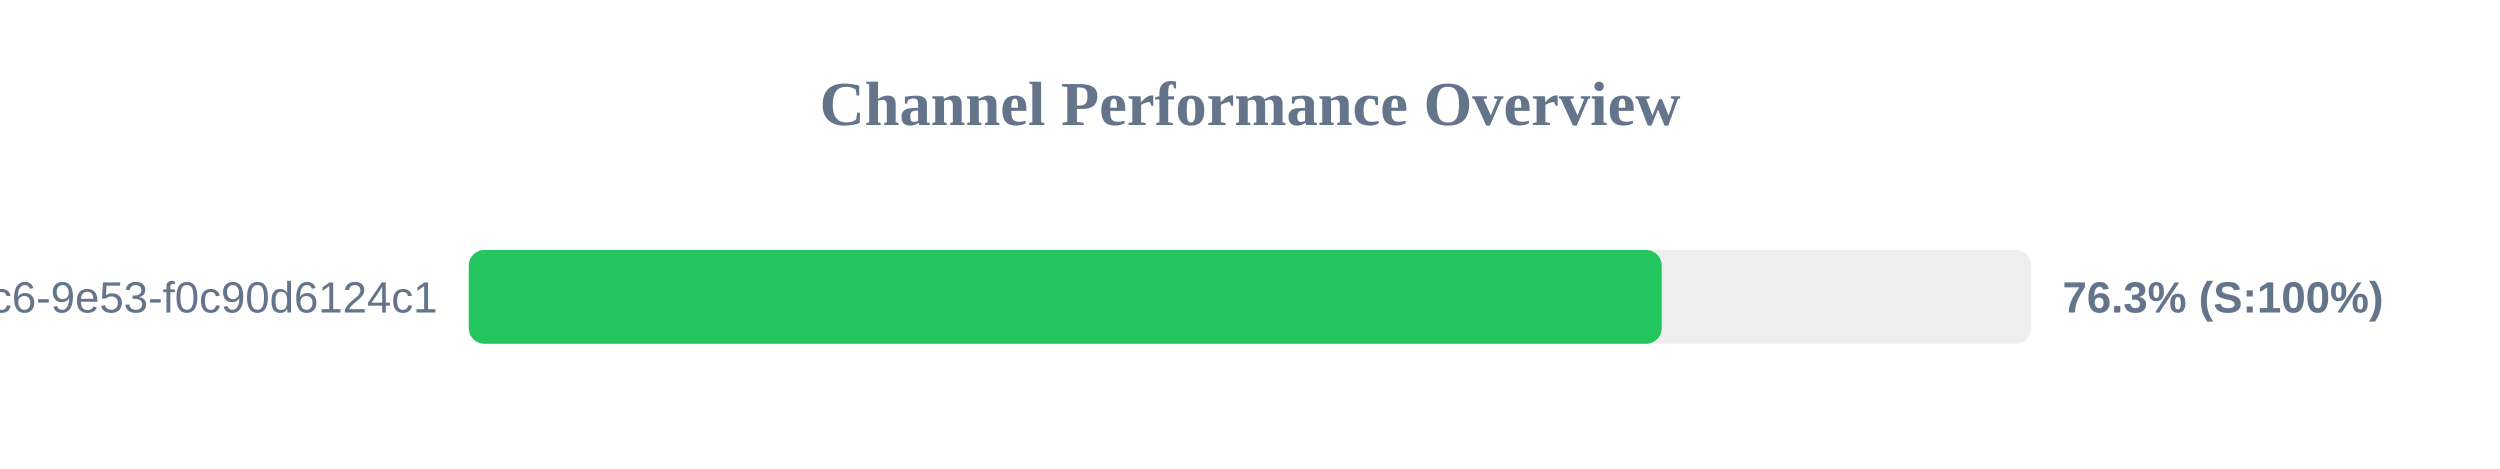
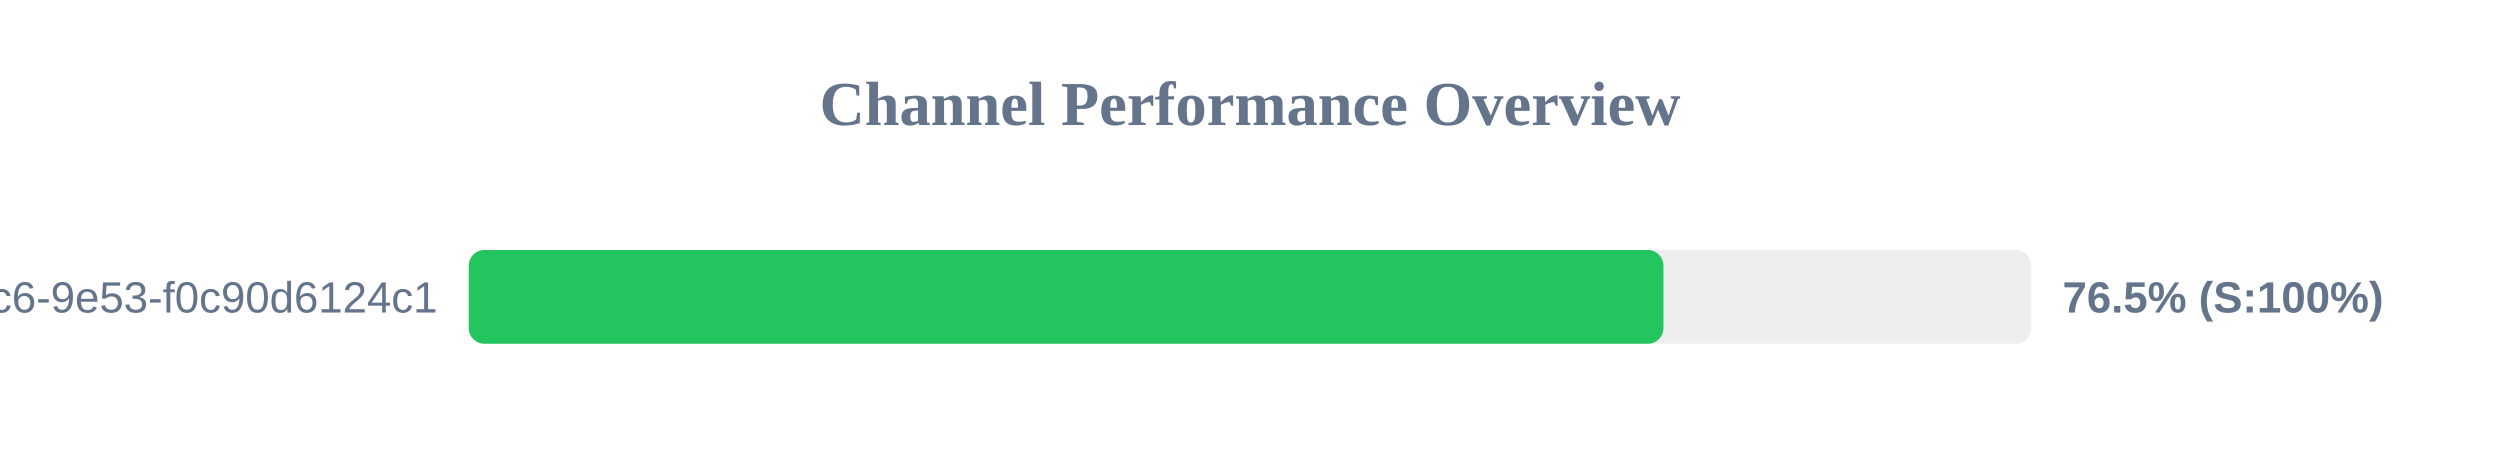
<svg xmlns="http://www.w3.org/2000/svg" width="800" height="150" version="1.1">
  <style>
        .row { font: 14px Arial; fill: #64748b; }
        .score { font: bold 14px Arial; fill: #64748b; }
    </style>
  <text x="400" y="40" text-anchor="middle" font-size="20px" font-weight="bold" fill="#64748b">Channel Performance Overview</text>
  <rect x="150" y="80" width="500" height="30" fill="#eee" rx="5" />
-   <rect x="150" y="80" width="381.75" height="30" fill="#22c55e" rx="5" />
+   <rect x="150" y="80" width="382.3" height="30" fill="#22c55e" rx="5" />
  <text x="140" y="100" text-anchor="end" class="row">?uuid=4685eb2a-5ddb-4dc6-9e53-f0c90d6124c1</text>
-   <text x="660" y="100" text-anchor="start" class="score">76.3% (S:100%)</text>
+   <text x="660" y="100" text-anchor="start" class="score">76.5% (S:100%)</text>
</svg>
